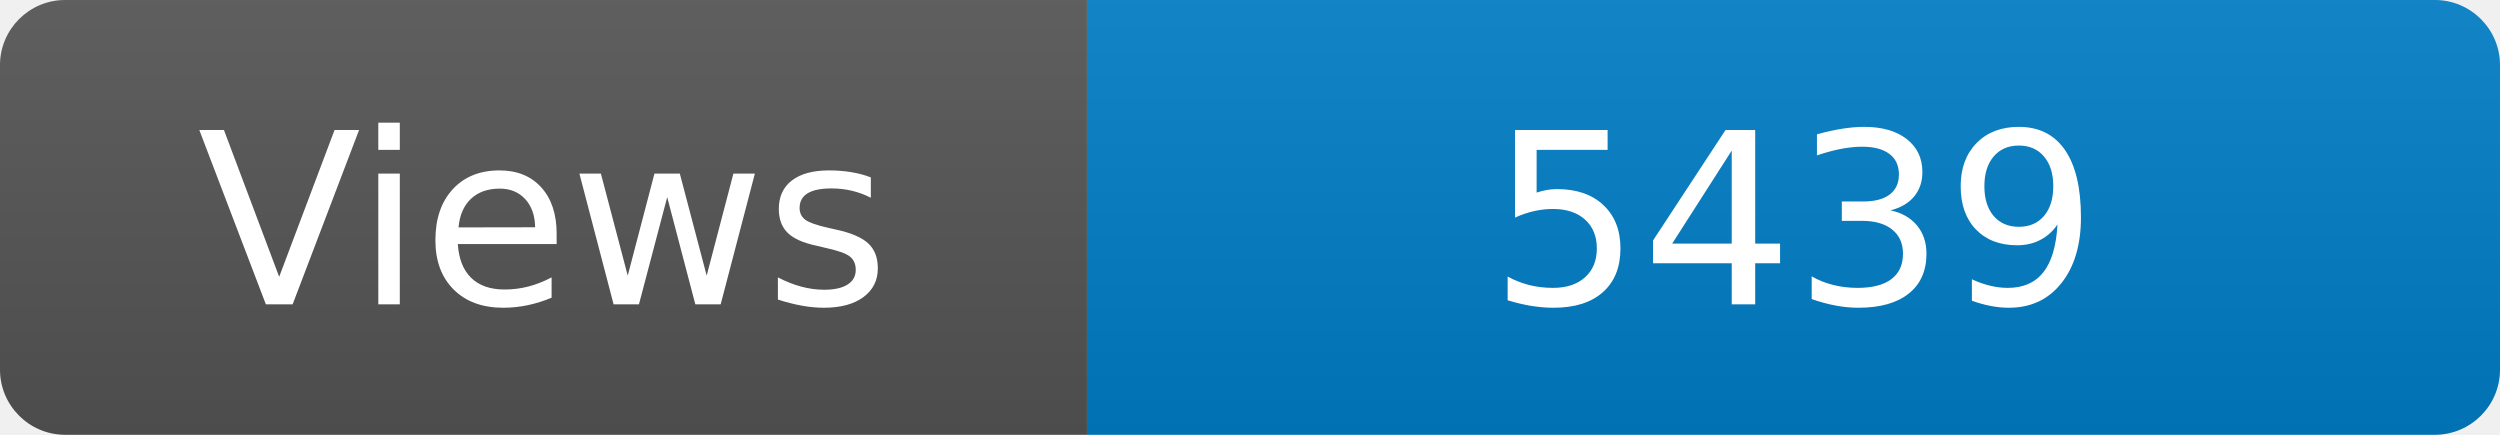
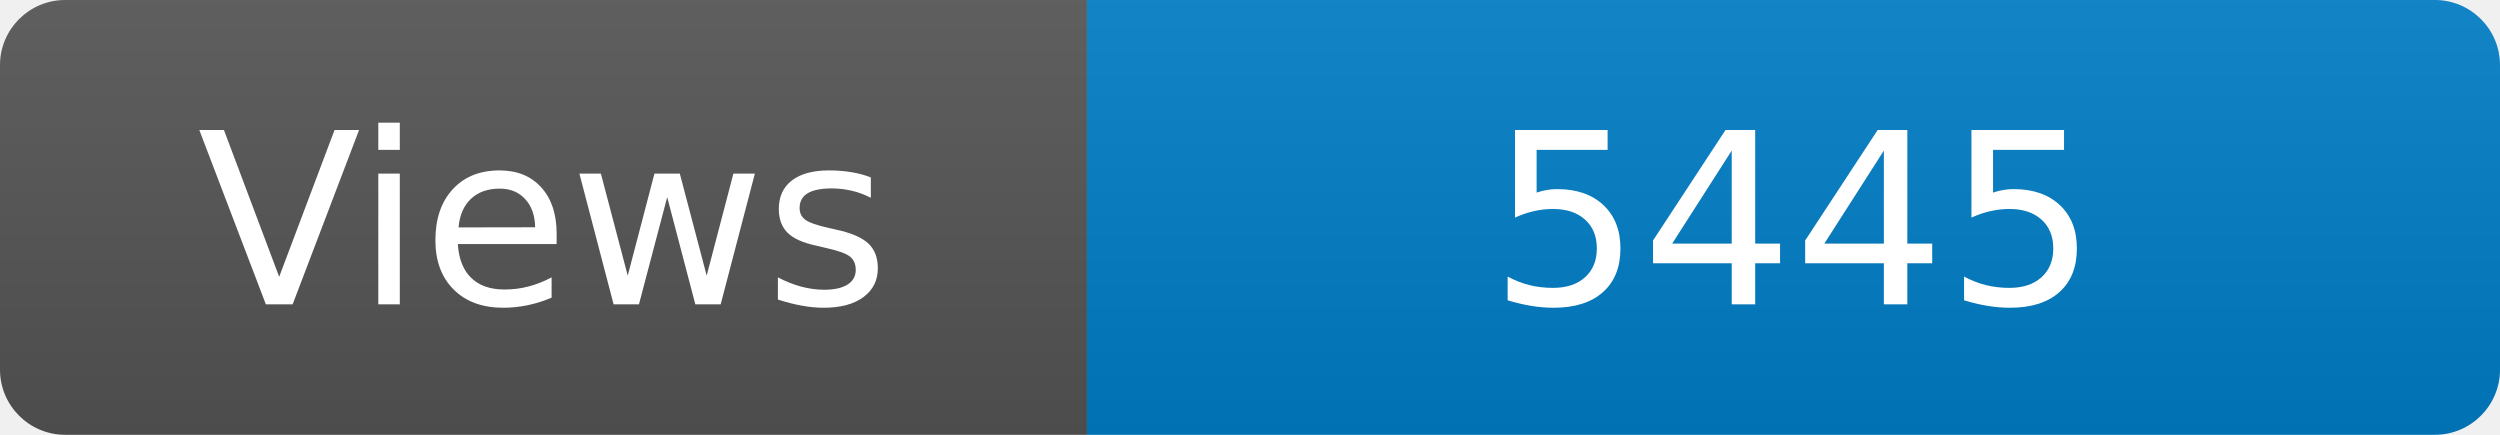
<svg xmlns="http://www.w3.org/2000/svg" width="115" height="20" role="img" aria-label="Maintained?: yes">
  <linearGradient id="s" x2="0" y2="100%">
    <stop offset="0" stop-color="#bbb" stop-opacity=".1" />
    <stop offset="1" stop-opacity=".1" />
  </linearGradient>
  <clipPath id="r">
    <rect width="115" height="20" rx="3" fill="#fff" />
  </clipPath>
  <g clip-path="url(#r)">
    <rect width="50" height="20" fill="#555" />
    <rect x="50" width="160" height="20" fill="#007ec6" />
    <rect width="115" height="20" fill="url(#s)" />
  </g>
  <g fill="#fff" text-anchor="middle" font-family="Verdana,Geneva,DejaVu Sans,sans-serif" font-size="110">
    <text x="250" y="140" transform="scale(.1)" fill="#fff">Views</text>
-     <text x="825" y="140" transform="scale(.1)" fill="#fff">5439</text>
+     <text x="825" y="140" transform="scale(.1)" fill="#fff">5445</text>
  </g>
</svg>
